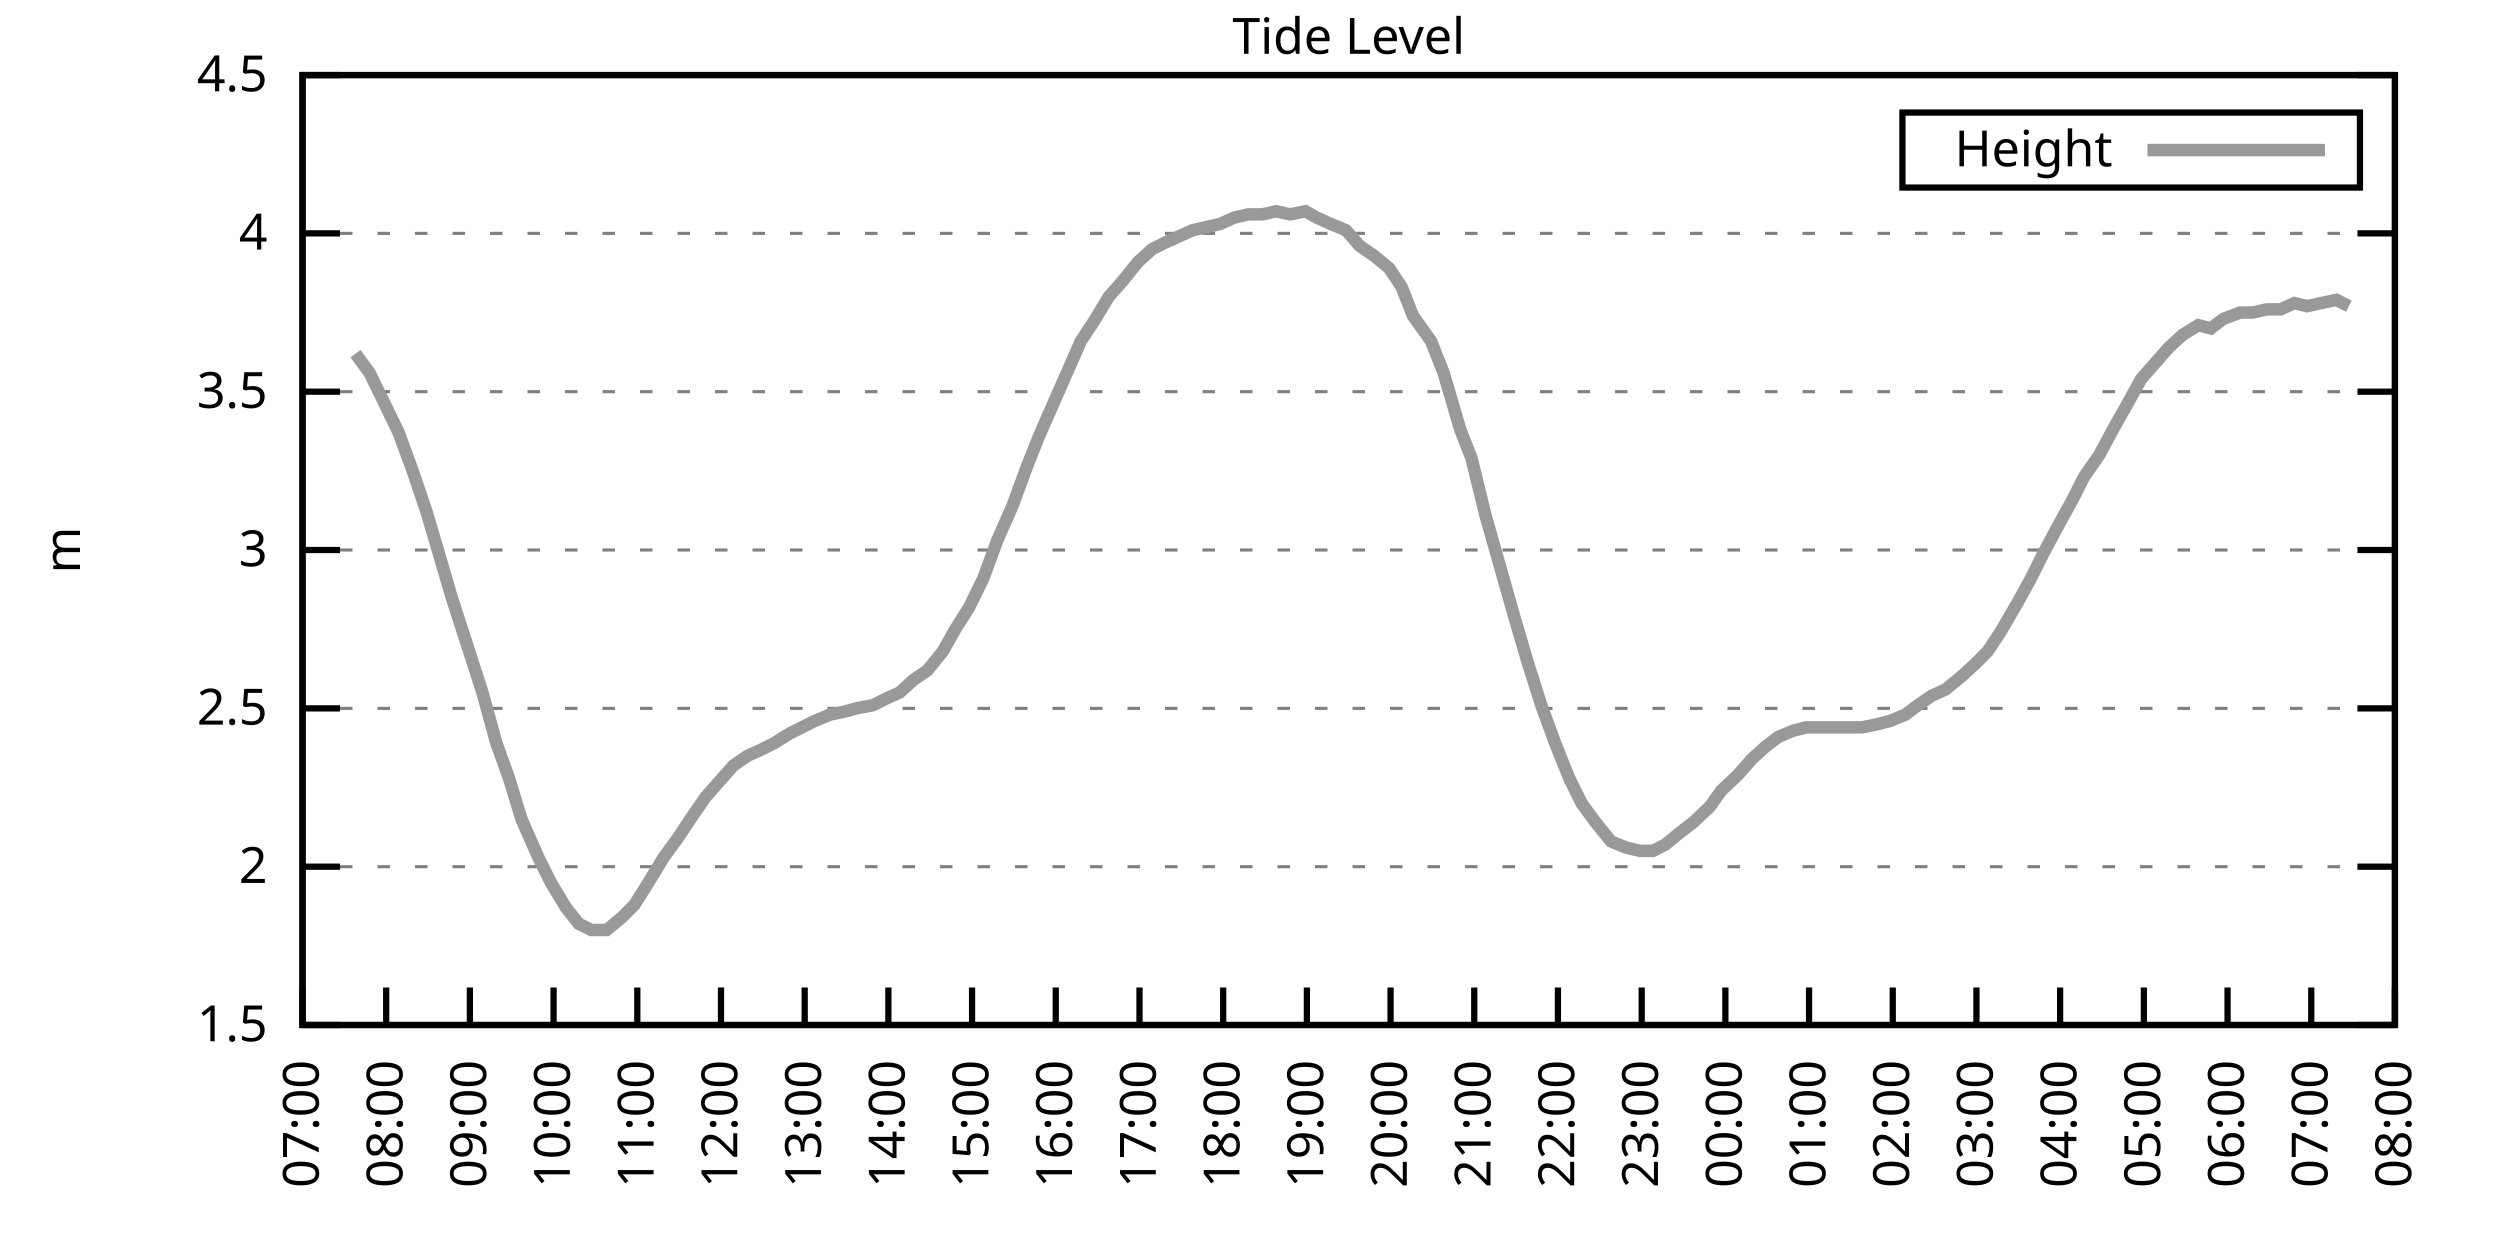
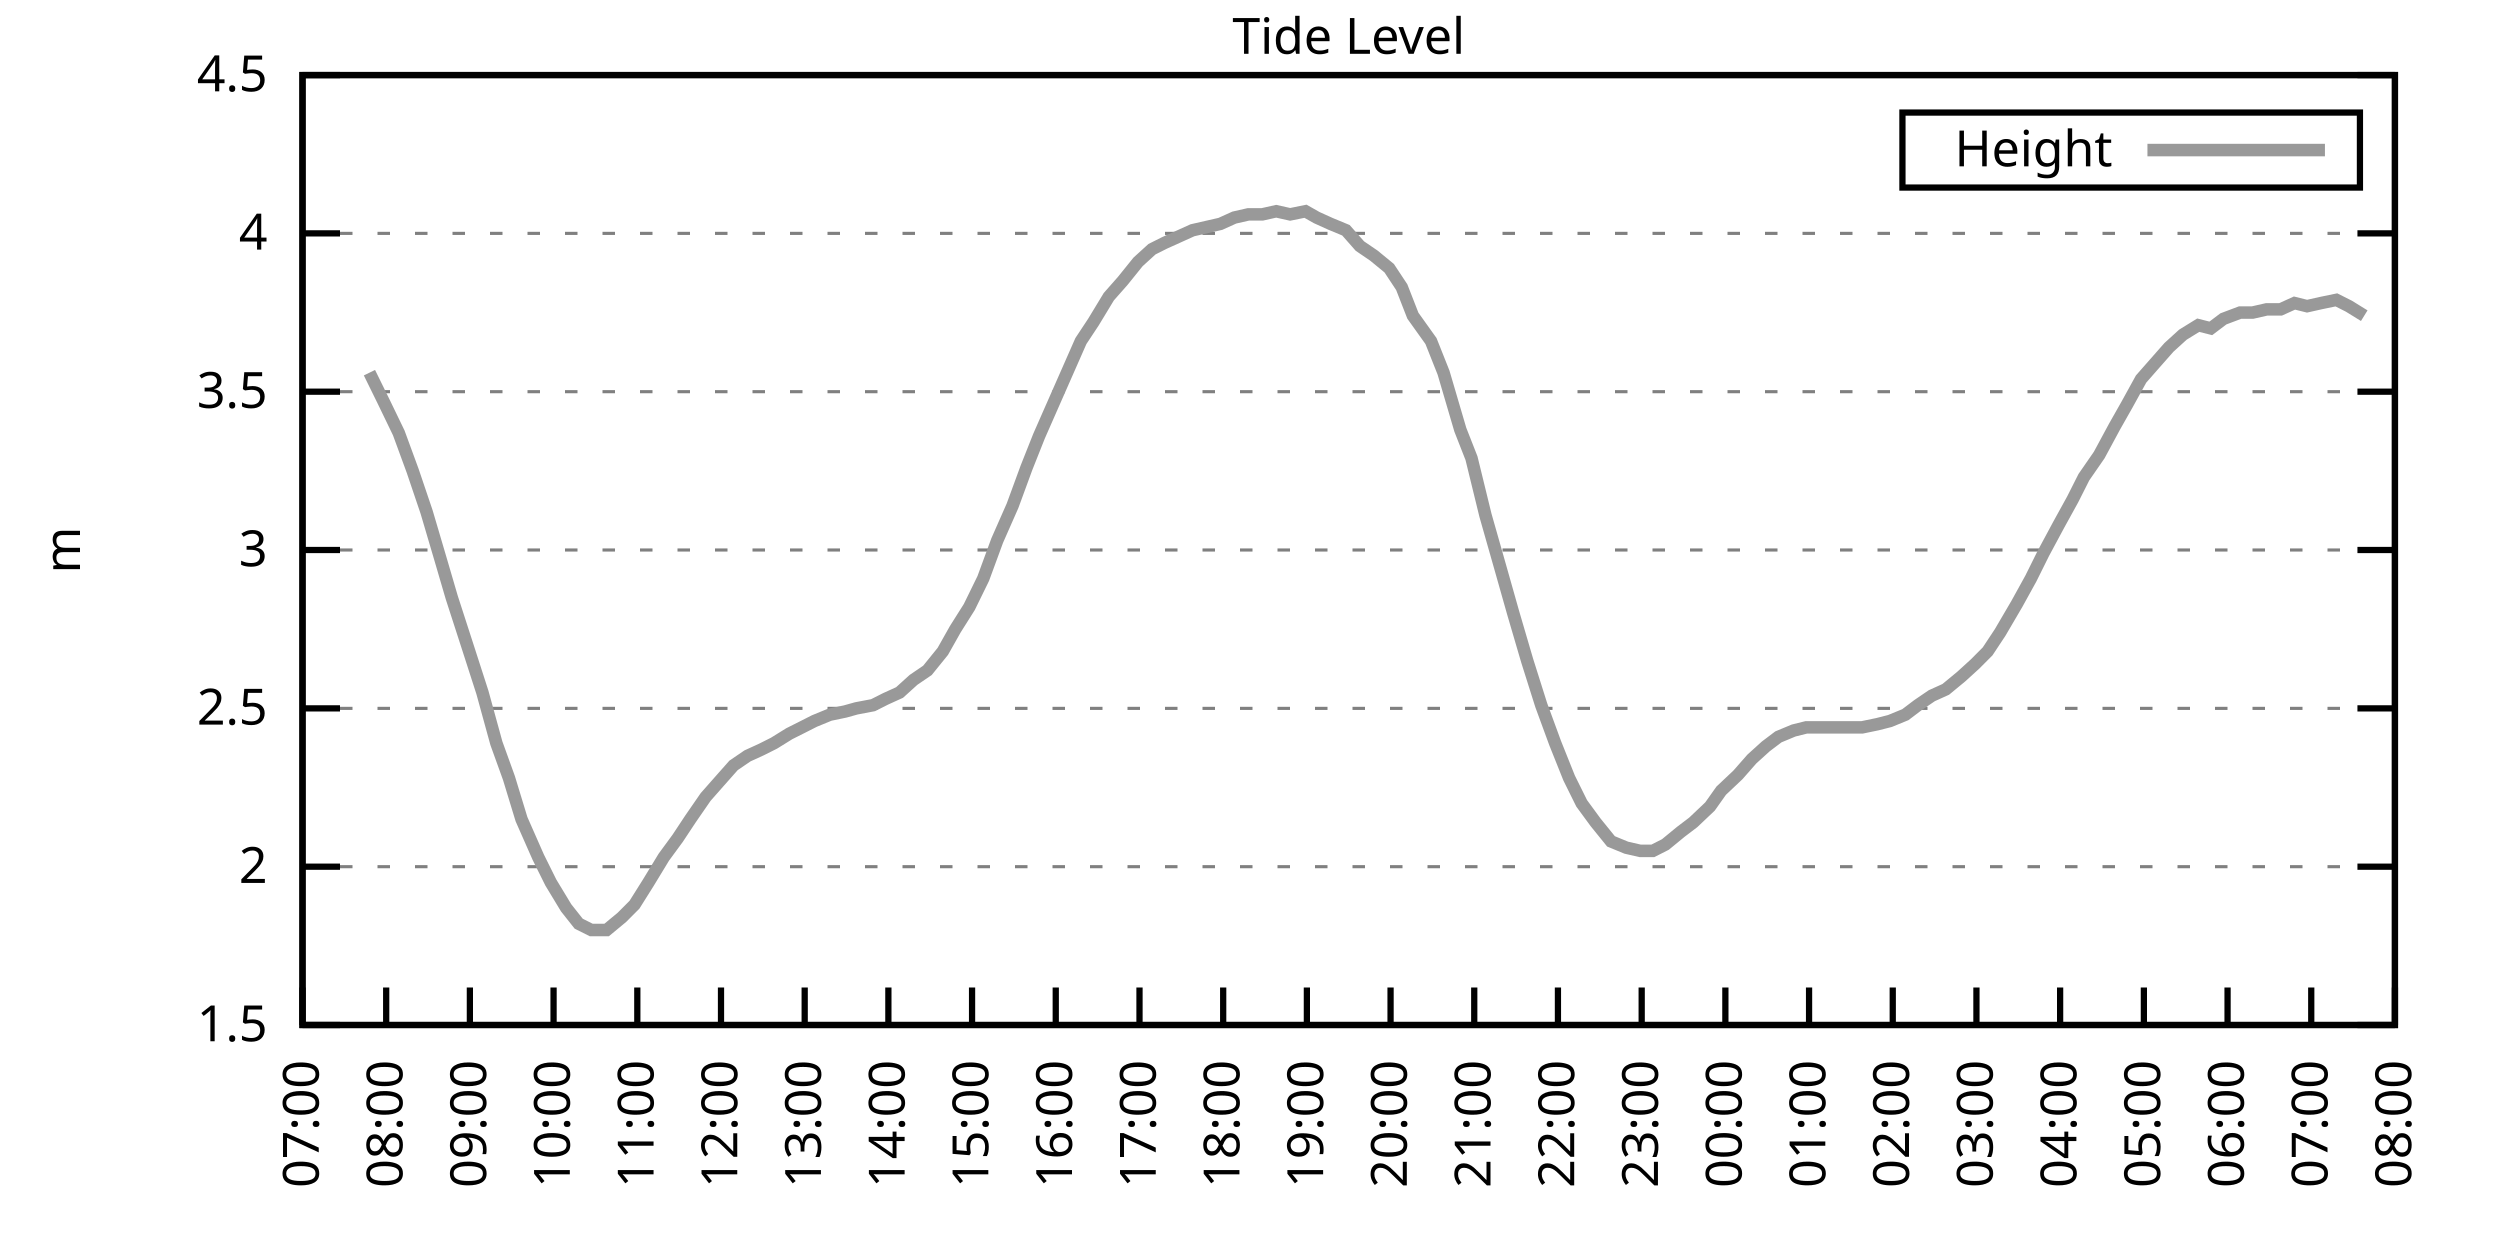
<svg xmlns="http://www.w3.org/2000/svg" xmlns:xlink="http://www.w3.org/1999/xlink" width="400" height="200" viewBox="0 0 400 200">
  <g id="gnuplot_canvas">
    <rect x="0" y="0" width="400" height="200" fill="none" />
    <defs>
      <circle id="gpDot" r="0.5" stroke-width="0.5" stroke="currentColor" />
      <path id="gpPt0" stroke-width="0.333" stroke="currentColor" d="M-1,0 h2 M0,-1 v2" />
      <path id="gpPt1" stroke-width="0.333" stroke="currentColor" d="M-1,-1 L1,1 M1,-1 L-1,1" />
      <path id="gpPt2" stroke-width="0.333" stroke="currentColor" d="M-1,0 L1,0 M0,-1 L0,1 M-1,-1 L1,1 M-1,1 L1,-1" />
      <rect id="gpPt3" stroke-width="0.333" stroke="currentColor" x="-1" y="-1" width="2" height="2" />
      <rect id="gpPt4" stroke-width="0.333" stroke="currentColor" fill="currentColor" x="-1" y="-1" width="2" height="2" />
      <circle id="gpPt5" stroke-width="0.333" stroke="currentColor" cx="0" cy="0" r="1" />
      <use xlink:href="#gpPt5" id="gpPt6" fill="currentColor" stroke="none" />
      <path id="gpPt7" stroke-width="0.333" stroke="currentColor" d="M0,-1.33 L-1.33,0.67 L1.33,0.67 z" />
      <use xlink:href="#gpPt7" id="gpPt8" fill="currentColor" stroke="none" />
      <use xlink:href="#gpPt7" id="gpPt9" stroke="currentColor" transform="rotate(180)" />
      <use xlink:href="#gpPt9" id="gpPt10" fill="currentColor" stroke="none" />
      <use xlink:href="#gpPt3" id="gpPt11" stroke="currentColor" transform="rotate(45)" />
      <use xlink:href="#gpPt11" id="gpPt12" fill="currentColor" stroke="none" />
      <path id="gpPt13" stroke-width="0.333" stroke="currentColor" d="M0,1.330 L1.265,0.411 L0.782,-1.067 L-0.782,-1.076 L-1.265,0.411 z" />
      <use xlink:href="#gpPt13" id="gpPt14" fill="currentColor" stroke="none" />
      <filter id="textbox" filterUnits="objectBoundingBox" x="0" y="0" height="1" width="1">
        <feFlood flood-color="white" flood-opacity="1" result="bgnd" />
        <feComposite in="SourceGraphic" in2="bgnd" operator="atop" />
      </filter>
      <filter id="greybox" filterUnits="objectBoundingBox" x="0" y="0" height="1" width="1">
        <feFlood flood-color="lightgrey" flood-opacity="1" result="grey" />
        <feComposite in="SourceGraphic" in2="grey" operator="atop" />
      </filter>
    </defs>
    <g fill="none" color="white" stroke="currentColor" stroke-width="1.00" stroke-linecap="butt" stroke-linejoin="miter">
</g>
    <g fill="none" color="black" stroke="currentColor" stroke-width="1.00" stroke-linecap="butt" stroke-linejoin="miter">
      <g stroke="none" shape-rendering="crispEdges">
        <polygon fill="rgb(255, 255, 255)" points="48.40,164.00 383.18,164.00 383.18,12.02 48.40,12.02 " />
      </g>
    </g>
    <g fill="none" color="black" stroke="currentColor" stroke-width="1.00" stroke-linecap="butt" stroke-linejoin="miter">
</g>
    <g fill="none" color="black" stroke="black" stroke-width="0.50" stroke-linecap="butt" stroke-linejoin="miter">
</g>
    <g fill="none" color="gray" stroke="currentColor" stroke-width="0.50" stroke-linecap="butt" stroke-linejoin="miter">
      <path stroke="gray" stroke-dasharray="2,4" class="gridline" d="M48.40,164.00 L383.19,164.00  " />
    </g>
    <g fill="none" color="gray" stroke="gray" stroke-width="1.00" stroke-linecap="butt" stroke-linejoin="miter">
</g>
    <g fill="none" color="black" stroke="currentColor" stroke-width="1.00" stroke-linecap="butt" stroke-linejoin="miter">
      <path stroke="black" d="M48.40,164.00 L54.40,164.00 M383.19,164.00 L377.19,164.00  " />
      <g transform="translate(42.80,166.60)" stroke="none" fill="black" font-family="Sans" font-size="8.00" text-anchor="end">
        <text>
          <tspan font-family="Sans"> 1.5</tspan>
        </text>
      </g>
    </g>
    <g fill="none" color="black" stroke="currentColor" stroke-width="1.00" stroke-linecap="butt" stroke-linejoin="miter">
</g>
    <g fill="none" color="black" stroke="black" stroke-width="0.50" stroke-linecap="butt" stroke-linejoin="miter">
</g>
    <g fill="none" color="gray" stroke="currentColor" stroke-width="0.50" stroke-linecap="butt" stroke-linejoin="miter">
      <path stroke="gray" stroke-dasharray="2,4" class="gridline" d="M48.40,138.67 L383.19,138.67  " />
    </g>
    <g fill="none" color="gray" stroke="gray" stroke-width="1.00" stroke-linecap="butt" stroke-linejoin="miter">
</g>
    <g fill="none" color="black" stroke="currentColor" stroke-width="1.00" stroke-linecap="butt" stroke-linejoin="miter">
      <path stroke="black" d="M48.40,138.67 L54.40,138.67 M383.19,138.67 L377.19,138.67  " />
      <g transform="translate(42.80,141.27)" stroke="none" fill="black" font-family="Sans" font-size="8.00" text-anchor="end">
        <text>
          <tspan font-family="Sans"> 2</tspan>
        </text>
      </g>
    </g>
    <g fill="none" color="black" stroke="currentColor" stroke-width="1.00" stroke-linecap="butt" stroke-linejoin="miter">
</g>
    <g fill="none" color="black" stroke="black" stroke-width="0.50" stroke-linecap="butt" stroke-linejoin="miter">
</g>
    <g fill="none" color="gray" stroke="currentColor" stroke-width="0.50" stroke-linecap="butt" stroke-linejoin="miter">
      <path stroke="gray" stroke-dasharray="2,4" class="gridline" d="M48.40,113.34 L383.19,113.34  " />
    </g>
    <g fill="none" color="gray" stroke="gray" stroke-width="1.00" stroke-linecap="butt" stroke-linejoin="miter">
</g>
    <g fill="none" color="black" stroke="currentColor" stroke-width="1.00" stroke-linecap="butt" stroke-linejoin="miter">
      <path stroke="black" d="M48.40,113.34 L54.40,113.34 M383.19,113.34 L377.19,113.34  " />
      <g transform="translate(42.80,115.94)" stroke="none" fill="black" font-family="Sans" font-size="8.00" text-anchor="end">
        <text>
          <tspan font-family="Sans"> 2.5</tspan>
        </text>
      </g>
    </g>
    <g fill="none" color="black" stroke="currentColor" stroke-width="1.00" stroke-linecap="butt" stroke-linejoin="miter">
</g>
    <g fill="none" color="black" stroke="black" stroke-width="0.50" stroke-linecap="butt" stroke-linejoin="miter">
</g>
    <g fill="none" color="gray" stroke="currentColor" stroke-width="0.50" stroke-linecap="butt" stroke-linejoin="miter">
      <path stroke="gray" stroke-dasharray="2,4" class="gridline" d="M48.40,88.00 L383.19,88.00  " />
    </g>
    <g fill="none" color="gray" stroke="gray" stroke-width="1.00" stroke-linecap="butt" stroke-linejoin="miter">
</g>
    <g fill="none" color="black" stroke="currentColor" stroke-width="1.00" stroke-linecap="butt" stroke-linejoin="miter">
      <path stroke="black" d="M48.40,88.00 L54.40,88.00 M383.19,88.00 L377.19,88.00  " />
      <g transform="translate(42.80,90.60)" stroke="none" fill="black" font-family="Sans" font-size="8.00" text-anchor="end">
        <text>
          <tspan font-family="Sans"> 3</tspan>
        </text>
      </g>
    </g>
    <g fill="none" color="black" stroke="currentColor" stroke-width="1.00" stroke-linecap="butt" stroke-linejoin="miter">
</g>
    <g fill="none" color="black" stroke="black" stroke-width="0.50" stroke-linecap="butt" stroke-linejoin="miter">
</g>
    <g fill="none" color="gray" stroke="currentColor" stroke-width="0.50" stroke-linecap="butt" stroke-linejoin="miter">
      <path stroke="gray" stroke-dasharray="2,4" class="gridline" d="M48.40,62.67 L383.19,62.67  " />
    </g>
    <g fill="none" color="gray" stroke="gray" stroke-width="1.00" stroke-linecap="butt" stroke-linejoin="miter">
</g>
    <g fill="none" color="black" stroke="currentColor" stroke-width="1.00" stroke-linecap="butt" stroke-linejoin="miter">
      <path stroke="black" d="M48.40,62.67 L54.40,62.67 M383.19,62.67 L377.19,62.67  " />
      <g transform="translate(42.80,65.27)" stroke="none" fill="black" font-family="Sans" font-size="8.00" text-anchor="end">
        <text>
          <tspan font-family="Sans"> 3.5</tspan>
        </text>
      </g>
    </g>
    <g fill="none" color="black" stroke="currentColor" stroke-width="1.00" stroke-linecap="butt" stroke-linejoin="miter">
</g>
    <g fill="none" color="black" stroke="black" stroke-width="0.50" stroke-linecap="butt" stroke-linejoin="miter">
</g>
    <g fill="none" color="gray" stroke="currentColor" stroke-width="0.50" stroke-linecap="butt" stroke-linejoin="miter">
      <path stroke="gray" stroke-dasharray="2,4" class="gridline" d="M48.40,37.34 L383.19,37.34  " />
    </g>
    <g fill="none" color="gray" stroke="gray" stroke-width="1.00" stroke-linecap="butt" stroke-linejoin="miter">
</g>
    <g fill="none" color="black" stroke="currentColor" stroke-width="1.00" stroke-linecap="butt" stroke-linejoin="miter">
      <path stroke="black" d="M48.40,37.34 L54.40,37.34 M383.19,37.34 L377.19,37.34  " />
      <g transform="translate(42.80,39.94)" stroke="none" fill="black" font-family="Sans" font-size="8.00" text-anchor="end">
        <text>
          <tspan font-family="Sans"> 4</tspan>
        </text>
      </g>
    </g>
    <g fill="none" color="black" stroke="currentColor" stroke-width="1.00" stroke-linecap="butt" stroke-linejoin="miter">
</g>
    <g fill="none" color="black" stroke="black" stroke-width="0.50" stroke-linecap="butt" stroke-linejoin="miter">
</g>
    <g fill="none" color="gray" stroke="currentColor" stroke-width="0.50" stroke-linecap="butt" stroke-linejoin="miter">
      <path stroke="gray" stroke-dasharray="2,4" class="gridline" d="M48.40,12.01 L383.19,12.01  " />
    </g>
    <g fill="none" color="gray" stroke="gray" stroke-width="1.00" stroke-linecap="butt" stroke-linejoin="miter">
</g>
    <g fill="none" color="black" stroke="currentColor" stroke-width="1.00" stroke-linecap="butt" stroke-linejoin="miter">
      <path stroke="black" d="M48.40,12.01 L54.40,12.01 M383.19,12.01 L377.19,12.01  " />
      <g transform="translate(42.80,14.61)" stroke="none" fill="black" font-family="Sans" font-size="8.00" text-anchor="end">
        <text>
          <tspan font-family="Sans"> 4.5</tspan>
        </text>
      </g>
    </g>
    <g fill="none" color="black" stroke="currentColor" stroke-width="1.00" stroke-linecap="butt" stroke-linejoin="miter">
      <path stroke="black" d="M48.40,164.00 L48.40,158.00  " />
      <g transform="translate(51.00,169.60) rotate(270.00)" stroke="none" fill="black" font-family="Sans" font-size="8.00" text-anchor="end">
        <text>
          <tspan font-family="Sans">07:00</tspan>
        </text>
      </g>
    </g>
    <g fill="none" color="black" stroke="currentColor" stroke-width="1.00" stroke-linecap="butt" stroke-linejoin="miter">
      <path stroke="black" d="M61.79,164.00 L61.79,158.00  " />
      <g transform="translate(64.39,169.60) rotate(270.00)" stroke="none" fill="black" font-family="Sans" font-size="8.00" text-anchor="end">
        <text>
          <tspan font-family="Sans">08:00</tspan>
        </text>
      </g>
    </g>
    <g fill="none" color="black" stroke="currentColor" stroke-width="1.00" stroke-linecap="butt" stroke-linejoin="miter">
      <path stroke="black" d="M75.18,164.00 L75.18,158.00  " />
      <g transform="translate(77.78,169.60) rotate(270.00)" stroke="none" fill="black" font-family="Sans" font-size="8.00" text-anchor="end">
        <text>
          <tspan font-family="Sans">09:00</tspan>
        </text>
      </g>
    </g>
    <g fill="none" color="black" stroke="currentColor" stroke-width="1.00" stroke-linecap="butt" stroke-linejoin="miter">
      <path stroke="black" d="M88.57,164.00 L88.57,158.00  " />
      <g transform="translate(91.17,169.60) rotate(270.00)" stroke="none" fill="black" font-family="Sans" font-size="8.00" text-anchor="end">
        <text>
          <tspan font-family="Sans">10:00</tspan>
        </text>
      </g>
    </g>
    <g fill="none" color="black" stroke="currentColor" stroke-width="1.00" stroke-linecap="butt" stroke-linejoin="miter">
      <path stroke="black" d="M101.97,164.00 L101.97,158.00  " />
      <g transform="translate(104.57,169.60) rotate(270.00)" stroke="none" fill="black" font-family="Sans" font-size="8.00" text-anchor="end">
        <text>
          <tspan font-family="Sans">11:00</tspan>
        </text>
      </g>
    </g>
    <g fill="none" color="black" stroke="currentColor" stroke-width="1.00" stroke-linecap="butt" stroke-linejoin="miter">
      <path stroke="black" d="M115.36,164.00 L115.36,158.00  " />
      <g transform="translate(117.96,169.60) rotate(270.00)" stroke="none" fill="black" font-family="Sans" font-size="8.00" text-anchor="end">
        <text>
          <tspan font-family="Sans">12:00</tspan>
        </text>
      </g>
    </g>
    <g fill="none" color="black" stroke="currentColor" stroke-width="1.00" stroke-linecap="butt" stroke-linejoin="miter">
      <path stroke="black" d="M128.75,164.00 L128.75,158.00  " />
      <g transform="translate(131.35,169.60) rotate(270.00)" stroke="none" fill="black" font-family="Sans" font-size="8.00" text-anchor="end">
        <text>
          <tspan font-family="Sans">13:00</tspan>
        </text>
      </g>
    </g>
    <g fill="none" color="black" stroke="currentColor" stroke-width="1.00" stroke-linecap="butt" stroke-linejoin="miter">
      <path stroke="black" d="M142.14,164.00 L142.14,158.00  " />
      <g transform="translate(144.74,169.60) rotate(270.00)" stroke="none" fill="black" font-family="Sans" font-size="8.00" text-anchor="end">
        <text>
          <tspan font-family="Sans">14:00</tspan>
        </text>
      </g>
    </g>
    <g fill="none" color="black" stroke="currentColor" stroke-width="1.00" stroke-linecap="butt" stroke-linejoin="miter">
      <path stroke="black" d="M155.53,164.00 L155.53,158.00  " />
      <g transform="translate(158.13,169.60) rotate(270.00)" stroke="none" fill="black" font-family="Sans" font-size="8.00" text-anchor="end">
        <text>
          <tspan font-family="Sans">15:00</tspan>
        </text>
      </g>
    </g>
    <g fill="none" color="black" stroke="currentColor" stroke-width="1.00" stroke-linecap="butt" stroke-linejoin="miter">
      <path stroke="black" d="M168.92,164.00 L168.92,158.00  " />
      <g transform="translate(171.52,169.60) rotate(270.00)" stroke="none" fill="black" font-family="Sans" font-size="8.00" text-anchor="end">
        <text>
          <tspan font-family="Sans">16:00</tspan>
        </text>
      </g>
    </g>
    <g fill="none" color="black" stroke="currentColor" stroke-width="1.00" stroke-linecap="butt" stroke-linejoin="miter">
      <path stroke="black" d="M182.32,164.00 L182.32,158.00  " />
      <g transform="translate(184.92,169.60) rotate(270.00)" stroke="none" fill="black" font-family="Sans" font-size="8.00" text-anchor="end">
        <text>
          <tspan font-family="Sans">17:00</tspan>
        </text>
      </g>
    </g>
    <g fill="none" color="black" stroke="currentColor" stroke-width="1.00" stroke-linecap="butt" stroke-linejoin="miter">
      <path stroke="black" d="M195.71,164.00 L195.71,158.00  " />
      <g transform="translate(198.31,169.60) rotate(270.00)" stroke="none" fill="black" font-family="Sans" font-size="8.00" text-anchor="end">
        <text>
          <tspan font-family="Sans">18:00</tspan>
        </text>
      </g>
    </g>
    <g fill="none" color="black" stroke="currentColor" stroke-width="1.00" stroke-linecap="butt" stroke-linejoin="miter">
      <path stroke="black" d="M209.10,164.00 L209.10,158.00  " />
      <g transform="translate(211.70,169.60) rotate(270.00)" stroke="none" fill="black" font-family="Sans" font-size="8.00" text-anchor="end">
        <text>
          <tspan font-family="Sans">19:00</tspan>
        </text>
      </g>
    </g>
    <g fill="none" color="black" stroke="currentColor" stroke-width="1.00" stroke-linecap="butt" stroke-linejoin="miter">
      <path stroke="black" d="M222.49,164.00 L222.49,158.00  " />
      <g transform="translate(225.09,169.60) rotate(270.00)" stroke="none" fill="black" font-family="Sans" font-size="8.00" text-anchor="end">
        <text>
          <tspan font-family="Sans">20:00</tspan>
        </text>
      </g>
    </g>
    <g fill="none" color="black" stroke="currentColor" stroke-width="1.00" stroke-linecap="butt" stroke-linejoin="miter">
      <path stroke="black" d="M235.88,164.00 L235.88,158.00  " />
      <g transform="translate(238.48,169.60) rotate(270.00)" stroke="none" fill="black" font-family="Sans" font-size="8.00" text-anchor="end">
        <text>
          <tspan font-family="Sans">21:00</tspan>
        </text>
      </g>
    </g>
    <g fill="none" color="black" stroke="currentColor" stroke-width="1.00" stroke-linecap="butt" stroke-linejoin="miter">
      <path stroke="black" d="M249.27,164.00 L249.27,158.00  " />
      <g transform="translate(251.87,169.60) rotate(270.00)" stroke="none" fill="black" font-family="Sans" font-size="8.00" text-anchor="end">
        <text>
          <tspan font-family="Sans">22:00</tspan>
        </text>
      </g>
    </g>
    <g fill="none" color="black" stroke="currentColor" stroke-width="1.00" stroke-linecap="butt" stroke-linejoin="miter">
      <path stroke="black" d="M262.67,164.00 L262.67,158.00  " />
      <g transform="translate(265.27,169.60) rotate(270.00)" stroke="none" fill="black" font-family="Sans" font-size="8.00" text-anchor="end">
        <text>
          <tspan font-family="Sans">23:00</tspan>
        </text>
      </g>
    </g>
    <g fill="none" color="black" stroke="currentColor" stroke-width="1.00" stroke-linecap="butt" stroke-linejoin="miter">
      <path stroke="black" d="M276.06,164.00 L276.06,158.00  " />
      <g transform="translate(278.66,169.60) rotate(270.00)" stroke="none" fill="black" font-family="Sans" font-size="8.00" text-anchor="end">
        <text>
          <tspan font-family="Sans">00:00</tspan>
        </text>
      </g>
    </g>
    <g fill="none" color="black" stroke="currentColor" stroke-width="1.00" stroke-linecap="butt" stroke-linejoin="miter">
      <path stroke="black" d="M289.45,164.00 L289.45,158.00  " />
      <g transform="translate(292.05,169.60) rotate(270.00)" stroke="none" fill="black" font-family="Sans" font-size="8.00" text-anchor="end">
        <text>
          <tspan font-family="Sans">01:00</tspan>
        </text>
      </g>
    </g>
    <g fill="none" color="black" stroke="currentColor" stroke-width="1.00" stroke-linecap="butt" stroke-linejoin="miter">
      <path stroke="black" d="M302.84,164.00 L302.84,158.00  " />
      <g transform="translate(305.44,169.60) rotate(270.00)" stroke="none" fill="black" font-family="Sans" font-size="8.00" text-anchor="end">
        <text>
          <tspan font-family="Sans">02:00</tspan>
        </text>
      </g>
    </g>
    <g fill="none" color="black" stroke="currentColor" stroke-width="1.00" stroke-linecap="butt" stroke-linejoin="miter">
      <path stroke="black" d="M316.23,164.00 L316.23,158.00  " />
      <g transform="translate(318.83,169.60) rotate(270.00)" stroke="none" fill="black" font-family="Sans" font-size="8.00" text-anchor="end">
        <text>
          <tspan font-family="Sans">03:00</tspan>
        </text>
      </g>
    </g>
    <g fill="none" color="black" stroke="currentColor" stroke-width="1.00" stroke-linecap="butt" stroke-linejoin="miter">
      <path stroke="black" d="M329.62,164.00 L329.62,158.00  " />
      <g transform="translate(332.22,169.60) rotate(270.00)" stroke="none" fill="black" font-family="Sans" font-size="8.00" text-anchor="end">
        <text>
          <tspan font-family="Sans">04:00</tspan>
        </text>
      </g>
    </g>
    <g fill="none" color="black" stroke="currentColor" stroke-width="1.00" stroke-linecap="butt" stroke-linejoin="miter">
      <path stroke="black" d="M343.02,164.00 L343.02,158.00  " />
      <g transform="translate(345.62,169.60) rotate(270.00)" stroke="none" fill="black" font-family="Sans" font-size="8.00" text-anchor="end">
        <text>
          <tspan font-family="Sans">05:00</tspan>
        </text>
      </g>
    </g>
    <g fill="none" color="black" stroke="currentColor" stroke-width="1.00" stroke-linecap="butt" stroke-linejoin="miter">
      <path stroke="black" d="M356.41,164.00 L356.41,158.00  " />
      <g transform="translate(359.01,169.60) rotate(270.00)" stroke="none" fill="black" font-family="Sans" font-size="8.00" text-anchor="end">
        <text>
          <tspan font-family="Sans">06:00</tspan>
        </text>
      </g>
    </g>
    <g fill="none" color="black" stroke="currentColor" stroke-width="1.00" stroke-linecap="butt" stroke-linejoin="miter">
      <path stroke="black" d="M369.80,164.00 L369.80,158.00  " />
      <g transform="translate(372.40,169.60) rotate(270.00)" stroke="none" fill="black" font-family="Sans" font-size="8.00" text-anchor="end">
        <text>
          <tspan font-family="Sans">07:00</tspan>
        </text>
      </g>
    </g>
    <g fill="none" color="black" stroke="currentColor" stroke-width="1.00" stroke-linecap="butt" stroke-linejoin="miter">
      <path stroke="black" d="M383.19,164.00 L383.19,158.00  " />
      <g transform="translate(385.79,169.60) rotate(270.00)" stroke="none" fill="black" font-family="Sans" font-size="8.00" text-anchor="end">
        <text>
          <tspan font-family="Sans">08:00</tspan>
        </text>
      </g>
    </g>
    <g fill="none" color="black" stroke="currentColor" stroke-width="1.00" stroke-linecap="butt" stroke-linejoin="miter">
</g>
    <g fill="none" color="black" stroke="currentColor" stroke-width="1.00" stroke-linecap="butt" stroke-linejoin="miter">
      <path stroke="black" d="M48.40,12.01 L48.40,164.00 L383.19,164.00 L383.19,12.01 L48.40,12.01 Z  " />
    </g>
    <g fill="none" color="black" stroke="currentColor" stroke-width="1.00" stroke-linecap="butt" stroke-linejoin="miter">
</g>
    <g fill="none" color="black" stroke="currentColor" stroke-width="1.00" stroke-linecap="butt" stroke-linejoin="miter">
      <path stroke="black" d="M304.39,30.01 L304.39,18.01 L377.59,18.01 L377.59,30.01 L304.39,30.01 Z  " />
    </g>
    <g id="Tide_level_plot_1">
      <g fill="none" color="white" stroke="black" stroke-width="2.00" stroke-linecap="butt" stroke-linejoin="miter">
</g>
      <g fill="none" color="black" stroke="currentColor" stroke-width="2.00" stroke-linecap="butt" stroke-linejoin="miter">
        <g transform="translate(337.99,26.61)" stroke="none" fill="black" font-family="Sans" font-size="8.00" text-anchor="end">
          <text>
            <tspan font-family="Sans">Height</tspan>
          </text>
        </g>
      </g>
      <g fill="none" color="black" stroke="currentColor" stroke-width="2.00" stroke-linecap="butt" stroke-linejoin="miter">
-         <path stroke="rgb(153, 153, 153)" d="M343.59,24.01 L371.99,24.01 M56.88,56.59 L59.11,59.63 L61.35,64.19 L63.80,69.26 L66.03,75.34 L68.26,81.93   L70.50,89.52 L72.28,95.60 L74.74,103.20 L77.19,110.80 L79.42,118.91 L81.43,124.48 L83.44,131.07 L86.12,137.15   L88.13,141.20 L90.58,145.25 L92.59,147.79 L94.60,148.80 L97.06,148.80 L99.51,146.77 L101.52,144.75 L103.75,141.20   L106.21,137.15 L108.44,134.11 L110.45,131.07 L112.90,127.52 L115.13,124.99 L117.37,122.46 L119.60,120.94 L121.83,119.92   L123.84,118.91 L126.29,117.39 L128.30,116.38 L130.31,115.36 L132.77,114.35 L135.22,113.84 L137.01,113.34 L139.69,112.83   L141.69,111.82 L143.93,110.80 L146.16,108.78 L148.39,107.26 L150.85,104.22 L152.85,100.67 L155.09,97.12 L157.32,92.56   L159.55,86.49 L162.01,80.91 L164.24,74.83 L166.25,69.77 L168.48,64.70 L172.94,54.57 L174.95,51.53 L177.41,47.47   L179.64,44.94 L182.09,41.90 L184.32,39.87 L186.33,38.86 L188.57,37.85 L190.80,36.84 L193.03,36.33 L195.26,35.82   L197.49,34.81 L199.73,34.30 L201.96,34.30 L204.19,33.80 L206.42,34.30 L208.88,33.80 L210.66,34.81 L212.89,35.82   L215.35,36.84 L217.58,39.37 L219.81,40.89 L222.27,42.91 L224.28,45.95 L226.06,50.51 L228.96,54.57 L230.97,59.63   L233.65,68.75 L235.44,73.31 L237.67,82.43 L240.12,91.04 L242.13,98.14 L244.36,105.74 L246.60,112.83 L248.83,118.91   L251.06,124.48 L253.07,128.54 L255.30,131.58 L257.76,134.62 L260.21,135.63 L262.44,136.14 L264.45,136.14 L266.46,135.12   L268.92,133.10 L270.92,131.58 L273.60,129.04 L275.39,126.51 L278.07,123.98 L280.30,121.44 L282.53,119.42 L284.54,117.90   L286.99,116.88 L289.00,116.38 L291.46,116.38 L293.69,116.38 L295.70,116.38 L297.93,116.38 L300.39,115.87 L302.39,115.36   L304.85,114.35 L306.86,112.83 L309.09,111.31 L311.32,110.30 L313.78,108.27 L316.01,106.24 L318.02,104.22 L320.03,101.18   L322.70,96.62 L324.94,92.56 L326.95,88.51 L329.40,83.95 L331.63,79.90 L333.42,76.35 L335.87,72.81 L338.33,68.25   L340.34,64.70 L342.57,60.65 L344.80,58.11 L347.03,55.58 L349.26,53.55 L351.72,52.03 L353.73,52.54 L355.74,51.02   L358.42,50.01 L360.42,50.01 L362.66,49.50 L364.89,49.50 L367.12,48.49 L369.13,48.99 L371.36,48.49 L373.82,47.98   L375.82,48.99  " />
+         <path stroke="rgb(153, 153, 153)" d="M343.59,24.01 L371.99,24.01 M59.11,59.63 L61.35,64.19 L63.80,69.26 L66.03,75.34 L68.26,81.93 L70.50,89.52   L72.28,95.60 L74.74,103.20 L77.19,110.80 L79.42,118.91 L81.43,124.48 L83.44,131.07 L86.12,137.15 L88.13,141.20   L90.58,145.25 L92.59,147.79 L94.60,148.80 L97.06,148.80 L99.51,146.77 L101.52,144.75 L103.75,141.20 L106.21,137.15   L108.44,134.11 L110.45,131.07 L112.90,127.52 L115.13,124.99 L117.37,122.46 L119.60,120.94 L121.83,119.92 L123.84,118.91   L126.29,117.39 L128.30,116.38 L130.31,115.36 L132.77,114.35 L135.22,113.84 L137.01,113.34 L139.69,112.83 L141.69,111.82   L143.93,110.80 L146.16,108.78 L148.39,107.26 L150.85,104.22 L152.85,100.67 L155.09,97.12 L157.32,92.56 L159.55,86.49   L162.01,80.91 L164.24,74.83 L166.25,69.77 L168.48,64.70 L172.94,54.57 L174.95,51.53 L177.41,47.47 L179.64,44.94   L182.09,41.90 L184.32,39.87 L186.33,38.86 L188.57,37.85 L190.80,36.84 L193.03,36.33 L195.26,35.82 L197.49,34.81   L199.73,34.30 L201.96,34.30 L204.19,33.80 L206.42,34.30 L208.88,33.80 L210.66,34.81 L212.89,35.82 L215.35,36.84   L217.58,39.37 L219.81,40.89 L222.27,42.91 L224.28,45.95 L226.06,50.51 L228.96,54.57 L230.97,59.63 L233.65,68.75   L235.44,73.31 L237.67,82.43 L240.12,91.04 L242.13,98.14 L244.36,105.74 L246.60,112.83 L248.83,118.91 L251.06,124.48   L253.07,128.54 L255.30,131.58 L257.76,134.62 L260.21,135.63 L262.44,136.14 L264.45,136.14 L266.46,135.12 L268.92,133.10   L270.92,131.58 L273.60,129.04 L275.39,126.51 L278.07,123.98 L280.30,121.44 L282.53,119.42 L284.54,117.90 L286.99,116.88   L289.00,116.38 L291.46,116.38 L293.69,116.38 L295.70,116.38 L297.93,116.38 L300.39,115.87 L302.39,115.36 L304.85,114.35   L306.86,112.83 L309.09,111.31 L311.32,110.30 L313.78,108.27 L316.01,106.24 L318.02,104.22 L320.03,101.18 L322.70,96.62   L324.94,92.56 L326.95,88.51 L329.40,83.95 L331.63,79.90 L333.42,76.35 L335.87,72.81 L338.33,68.25 L340.34,64.70   L342.57,60.65 L344.80,58.11 L347.03,55.58 L349.26,53.55 L351.72,52.03 L353.73,52.54 L355.74,51.02 L358.42,50.01   L360.42,50.01 L362.66,49.50 L364.89,49.50 L367.12,48.49 L369.13,48.99 L371.36,48.49 L373.82,47.98 L375.82,48.99   L378.28,50.51  " />
      </g>
    </g>
    <g fill="none" color="black" stroke="currentColor" stroke-width="2.00" stroke-linecap="butt" stroke-linejoin="miter">
</g>
    <g fill="none" color="black" stroke="black" stroke-width="1.00" stroke-linecap="butt" stroke-linejoin="miter">
</g>
    <g fill="none" color="black" stroke="currentColor" stroke-width="1.00" stroke-linecap="butt" stroke-linejoin="miter">
      <path stroke="black" d="M48.40,12.01 L48.40,164.00 L383.19,164.00 L383.19,12.01 L48.40,12.01 Z  " />
      <g transform="translate(12.80,88.01) rotate(270.00)" stroke="none" fill="black" font-family="Sans" font-size="8.00" text-anchor="middle">
        <text>
          <tspan font-family="Sans">m</tspan>
        </text>
      </g>
    </g>
    <g fill="none" color="black" stroke="currentColor" stroke-width="1.00" stroke-linecap="butt" stroke-linejoin="miter">
</g>
    <g fill="none" color="black" stroke="currentColor" stroke-width="1.00" stroke-linecap="butt" stroke-linejoin="miter">
      <g transform="translate(215.79,8.61)" stroke="none" fill="black" font-family="Sans" font-size="8.00" text-anchor="middle">
        <text>
          <tspan font-family="Sans">Tide Level</tspan>
        </text>
      </g>
    </g>
    <g fill="none" color="black" stroke="currentColor" stroke-width="1.00" stroke-linecap="butt" stroke-linejoin="miter">
</g>
  </g>
</svg>
